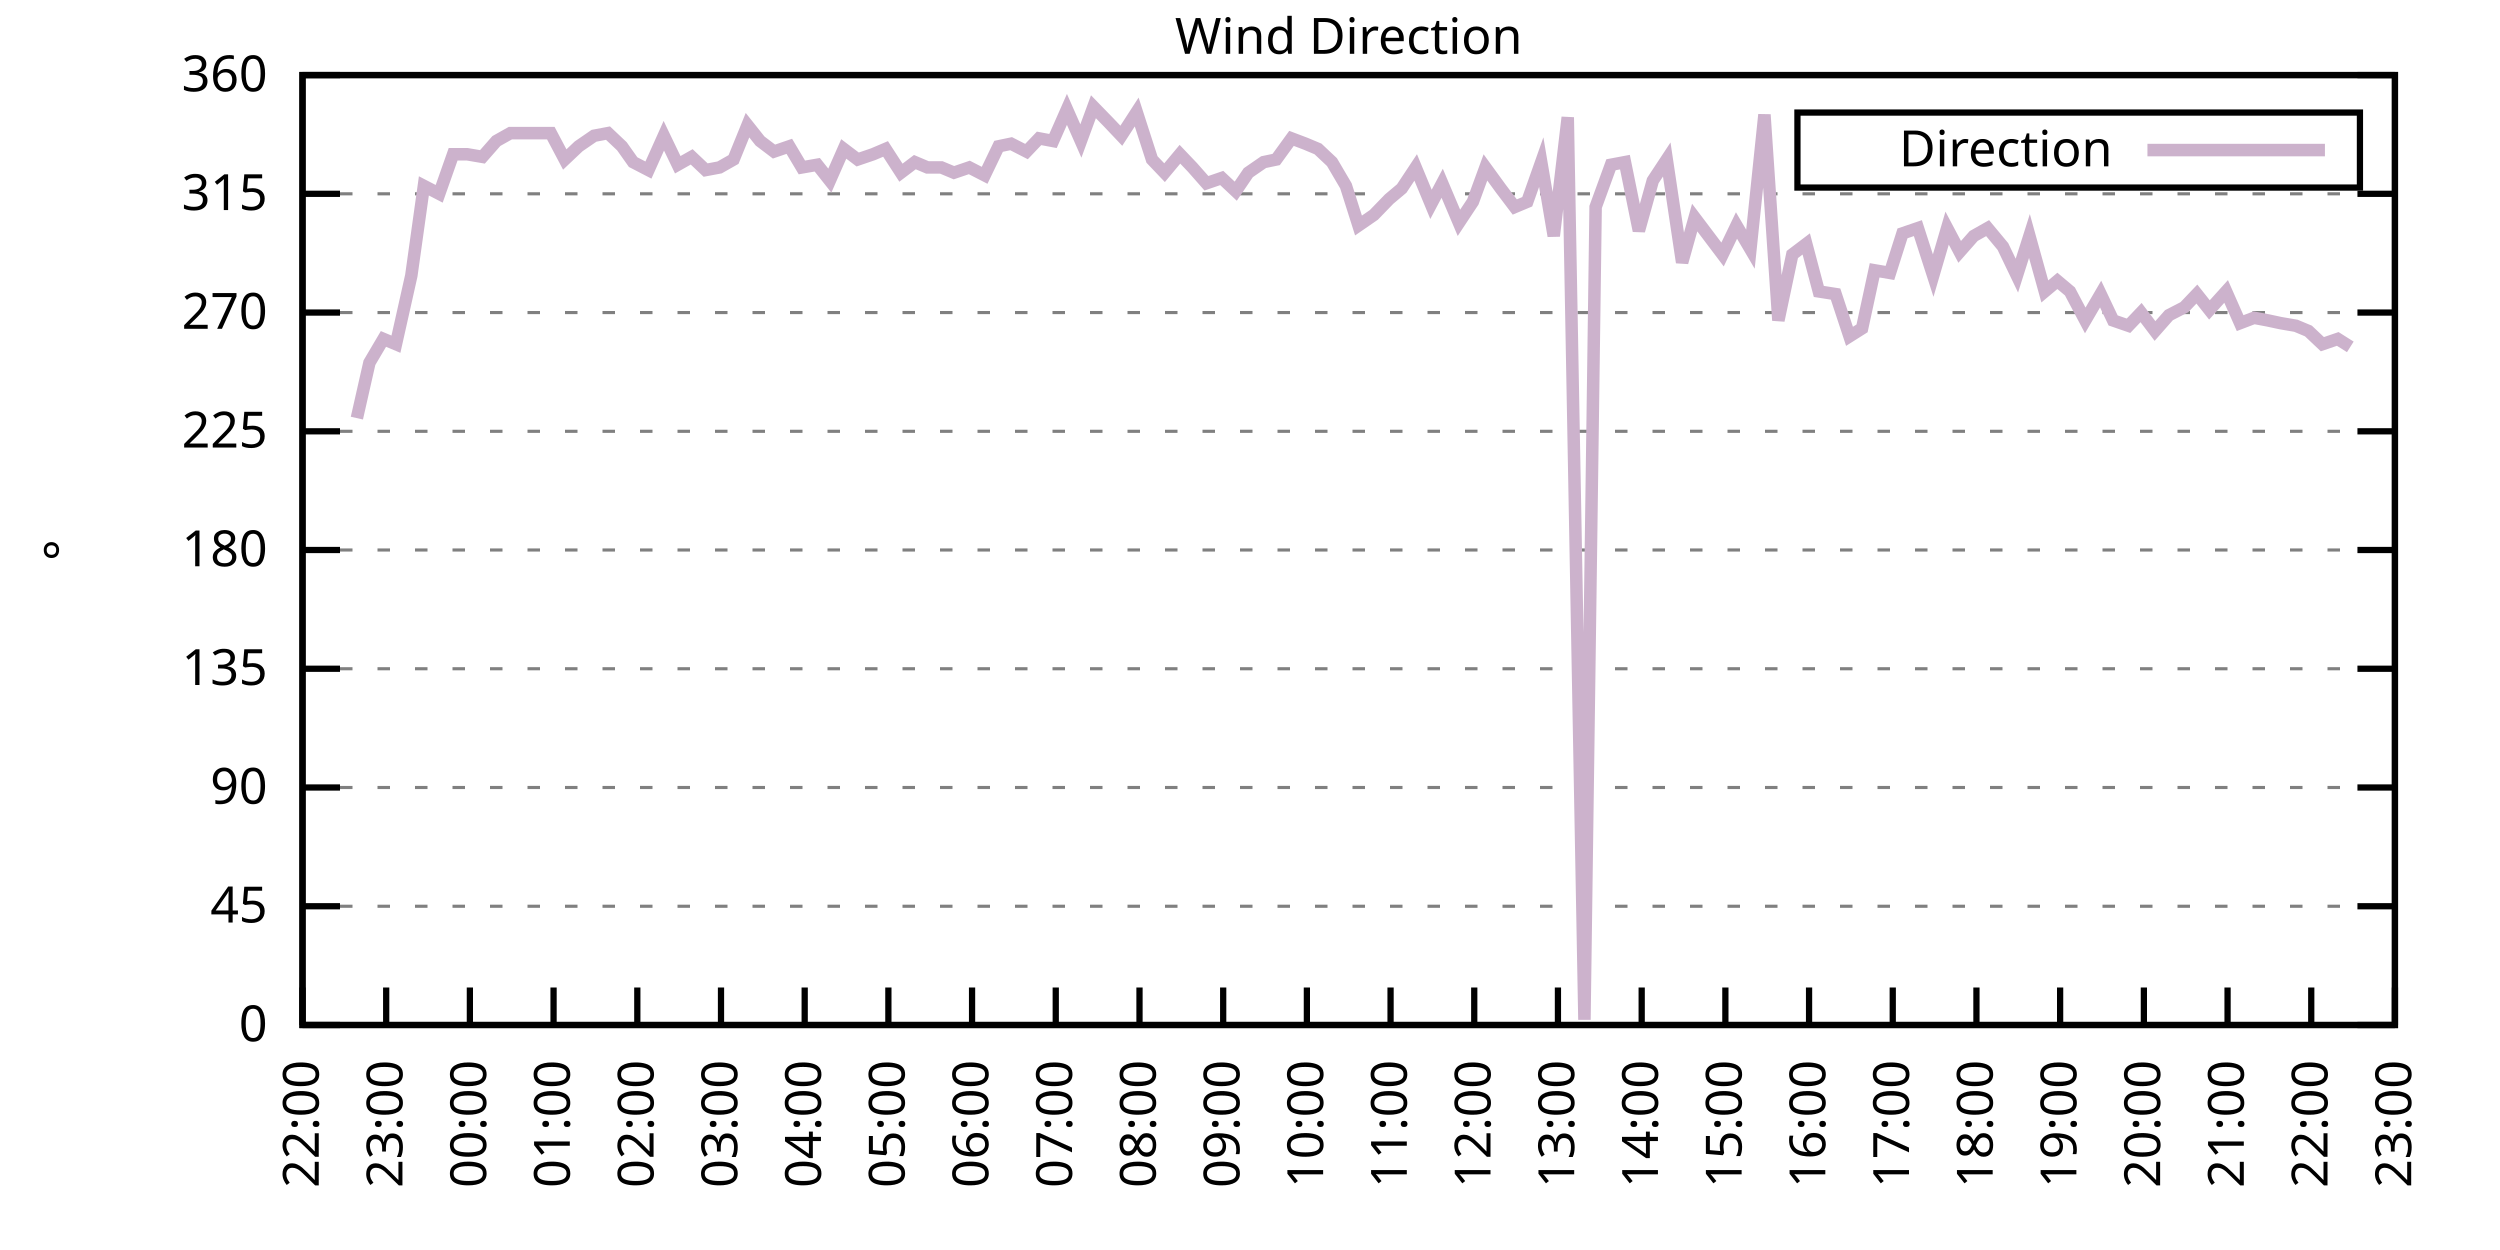
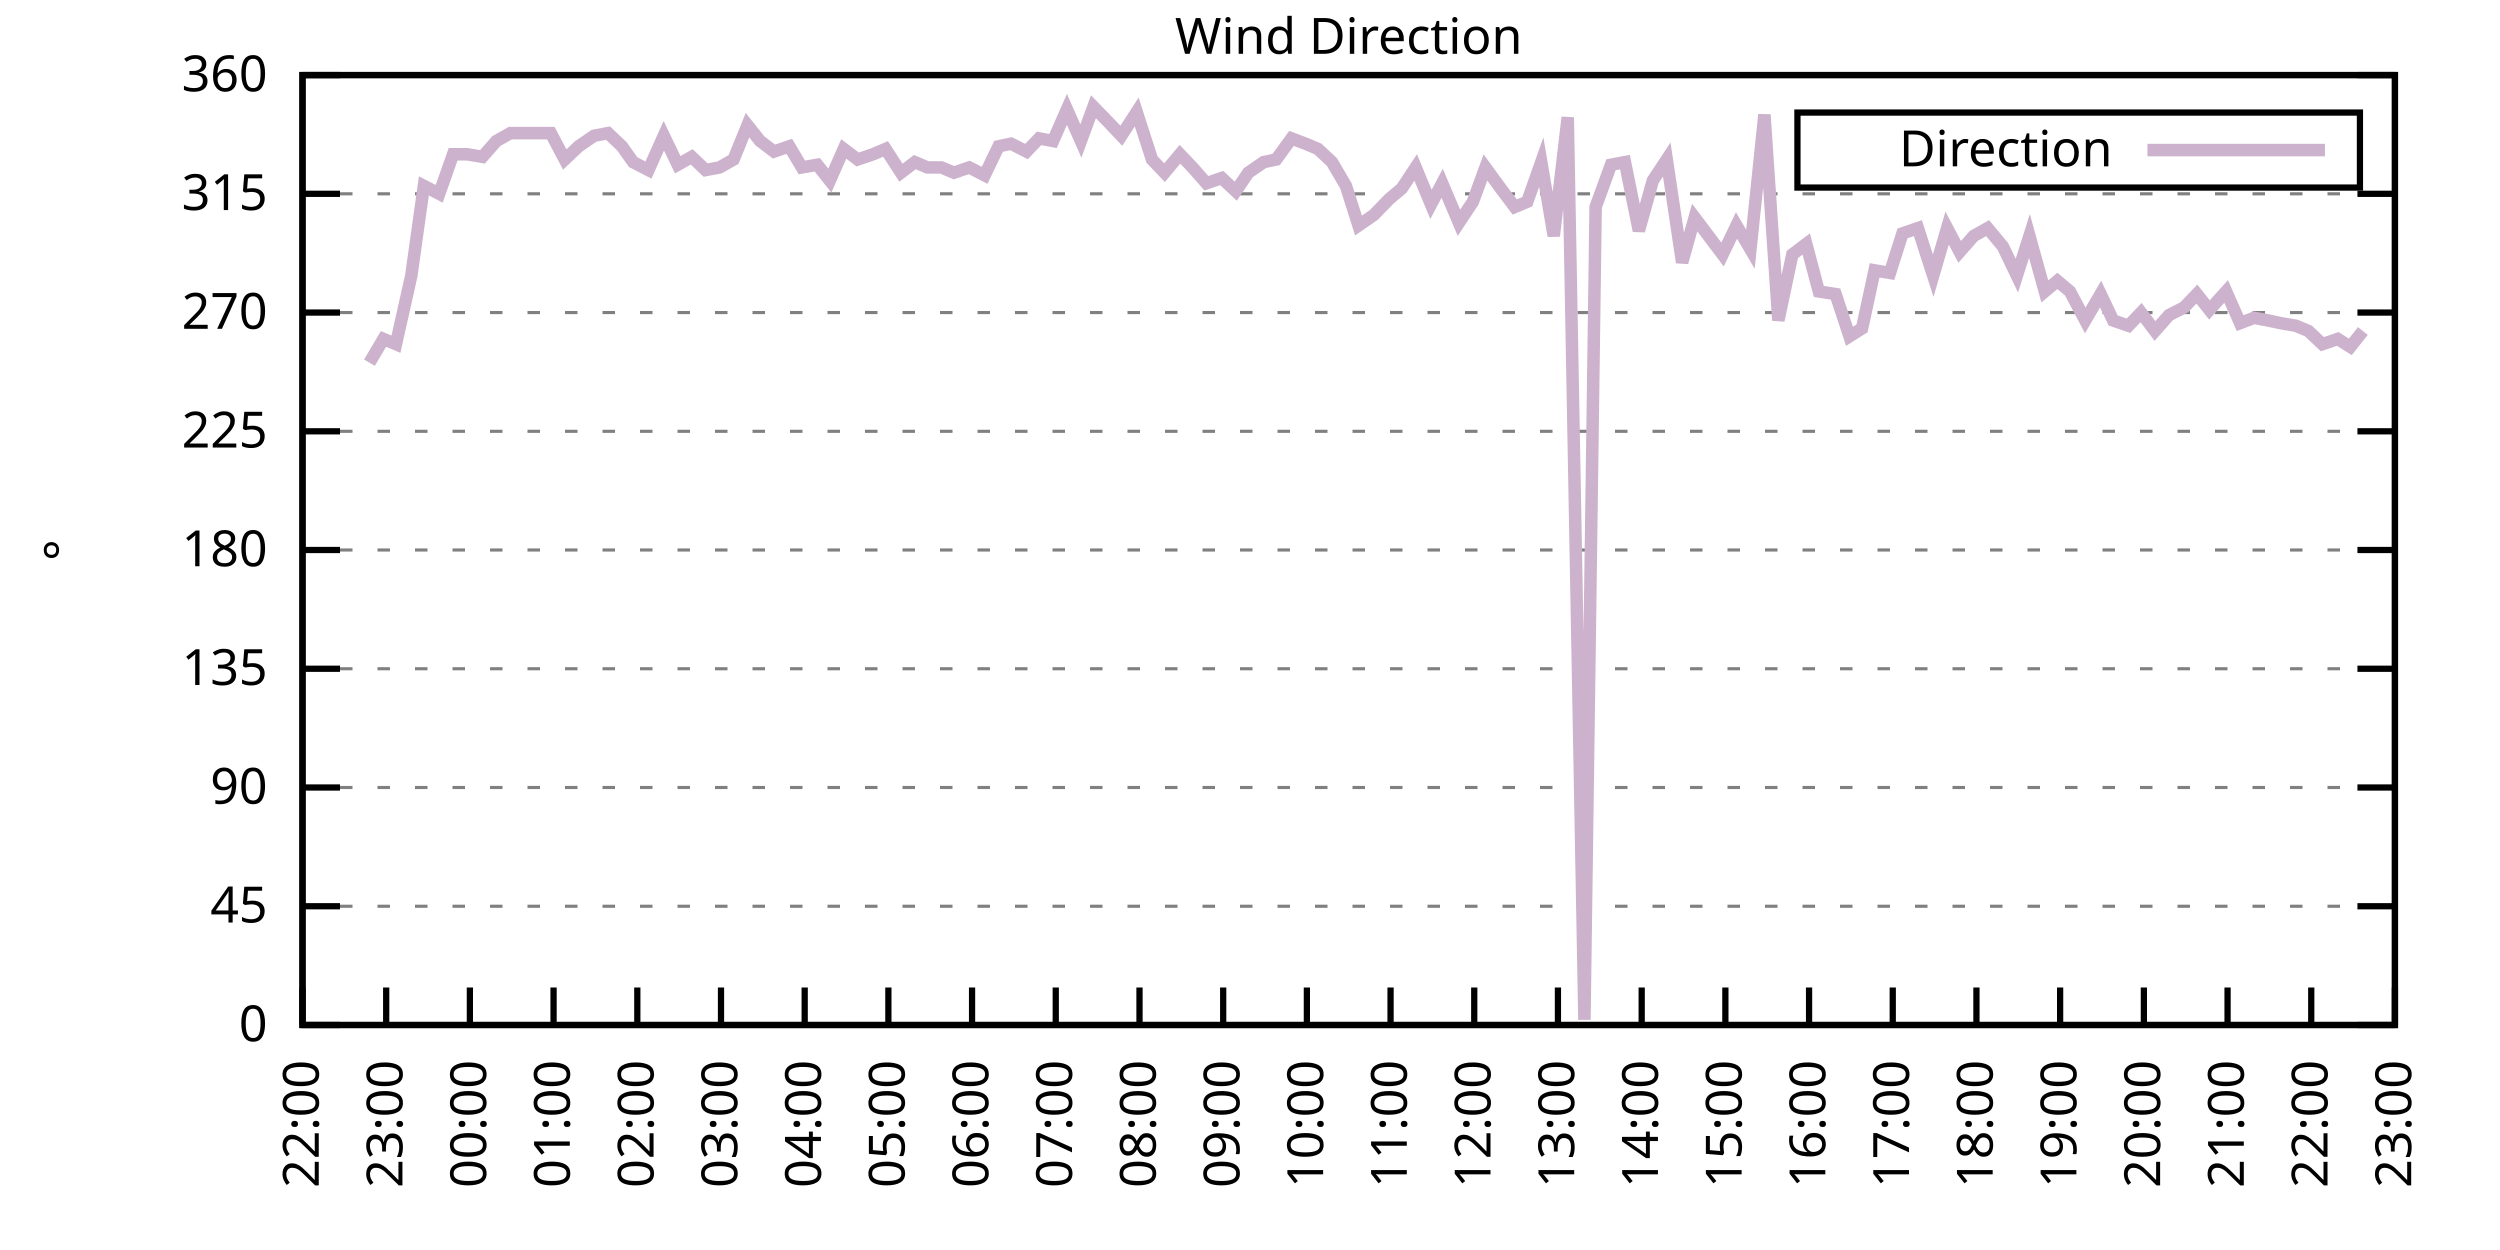
<svg xmlns="http://www.w3.org/2000/svg" xmlns:xlink="http://www.w3.org/1999/xlink" width="400" height="200" viewBox="0 0 400 200">
  <g id="gnuplot_canvas">
    <rect x="0" y="0" width="400" height="200" fill="none" />
    <defs>
      <circle id="gpDot" r="0.5" stroke-width="0.5" stroke="currentColor" />
      <path id="gpPt0" stroke-width="0.333" stroke="currentColor" d="M-1,0 h2 M0,-1 v2" />
      <path id="gpPt1" stroke-width="0.333" stroke="currentColor" d="M-1,-1 L1,1 M1,-1 L-1,1" />
      <path id="gpPt2" stroke-width="0.333" stroke="currentColor" d="M-1,0 L1,0 M0,-1 L0,1 M-1,-1 L1,1 M-1,1 L1,-1" />
      <rect id="gpPt3" stroke-width="0.333" stroke="currentColor" x="-1" y="-1" width="2" height="2" />
      <rect id="gpPt4" stroke-width="0.333" stroke="currentColor" fill="currentColor" x="-1" y="-1" width="2" height="2" />
      <circle id="gpPt5" stroke-width="0.333" stroke="currentColor" cx="0" cy="0" r="1" />
      <use xlink:href="#gpPt5" id="gpPt6" fill="currentColor" stroke="none" />
      <path id="gpPt7" stroke-width="0.333" stroke="currentColor" d="M0,-1.33 L-1.33,0.67 L1.33,0.67 z" />
      <use xlink:href="#gpPt7" id="gpPt8" fill="currentColor" stroke="none" />
      <use xlink:href="#gpPt7" id="gpPt9" stroke="currentColor" transform="rotate(180)" />
      <use xlink:href="#gpPt9" id="gpPt10" fill="currentColor" stroke="none" />
      <use xlink:href="#gpPt3" id="gpPt11" stroke="currentColor" transform="rotate(45)" />
      <use xlink:href="#gpPt11" id="gpPt12" fill="currentColor" stroke="none" />
      <path id="gpPt13" stroke-width="0.333" stroke="currentColor" d="M0,1.330 L1.265,0.411 L0.782,-1.067 L-0.782,-1.076 L-1.265,0.411 z" />
      <use xlink:href="#gpPt13" id="gpPt14" fill="currentColor" stroke="none" />
      <filter id="textbox" filterUnits="objectBoundingBox" x="0" y="0" height="1" width="1">
        <feFlood flood-color="white" flood-opacity="1" result="bgnd" />
        <feComposite in="SourceGraphic" in2="bgnd" operator="atop" />
      </filter>
      <filter id="greybox" filterUnits="objectBoundingBox" x="0" y="0" height="1" width="1">
        <feFlood flood-color="lightgrey" flood-opacity="1" result="grey" />
        <feComposite in="SourceGraphic" in2="grey" operator="atop" />
      </filter>
    </defs>
    <g fill="none" color="white" stroke="currentColor" stroke-width="1.00" stroke-linecap="butt" stroke-linejoin="miter">
</g>
    <g fill="none" color="black" stroke="currentColor" stroke-width="1.00" stroke-linecap="butt" stroke-linejoin="miter">
      <g stroke="none" shape-rendering="crispEdges">
        <polygon fill="rgb(255, 255, 255)" points="48.40,164.00 383.18,164.00 383.18,12.02 48.40,12.02 " />
      </g>
    </g>
    <g fill="none" color="black" stroke="currentColor" stroke-width="1.00" stroke-linecap="butt" stroke-linejoin="miter">
</g>
    <g fill="none" color="black" stroke="black" stroke-width="0.50" stroke-linecap="butt" stroke-linejoin="miter">
</g>
    <g fill="none" color="gray" stroke="currentColor" stroke-width="0.50" stroke-linecap="butt" stroke-linejoin="miter">
      <path stroke="gray" stroke-dasharray="2,4" class="gridline" d="M48.40,164.00 L383.19,164.00  " />
    </g>
    <g fill="none" color="gray" stroke="gray" stroke-width="1.00" stroke-linecap="butt" stroke-linejoin="miter">
</g>
    <g fill="none" color="black" stroke="currentColor" stroke-width="1.00" stroke-linecap="butt" stroke-linejoin="miter">
      <path stroke="black" d="M48.40,164.00 L54.40,164.00 M383.19,164.00 L377.19,164.00  " />
      <g transform="translate(42.80,166.60)" stroke="none" fill="black" font-family="Sans" font-size="8.00" text-anchor="end">
        <text>
          <tspan font-family="Sans"> 0</tspan>
        </text>
      </g>
    </g>
    <g fill="none" color="black" stroke="currentColor" stroke-width="1.00" stroke-linecap="butt" stroke-linejoin="miter">
</g>
    <g fill="none" color="black" stroke="black" stroke-width="0.50" stroke-linecap="butt" stroke-linejoin="miter">
</g>
    <g fill="none" color="gray" stroke="currentColor" stroke-width="0.50" stroke-linecap="butt" stroke-linejoin="miter">
      <path stroke="gray" stroke-dasharray="2,4" class="gridline" d="M48.40,145.00 L383.19,145.00  " />
    </g>
    <g fill="none" color="gray" stroke="gray" stroke-width="1.00" stroke-linecap="butt" stroke-linejoin="miter">
</g>
    <g fill="none" color="black" stroke="currentColor" stroke-width="1.00" stroke-linecap="butt" stroke-linejoin="miter">
      <path stroke="black" d="M48.40,145.00 L54.40,145.00 M383.19,145.00 L377.19,145.00  " />
      <g transform="translate(42.80,147.60)" stroke="none" fill="black" font-family="Sans" font-size="8.00" text-anchor="end">
        <text>
          <tspan font-family="Sans"> 45</tspan>
        </text>
      </g>
    </g>
    <g fill="none" color="black" stroke="currentColor" stroke-width="1.00" stroke-linecap="butt" stroke-linejoin="miter">
</g>
    <g fill="none" color="black" stroke="black" stroke-width="0.50" stroke-linecap="butt" stroke-linejoin="miter">
</g>
    <g fill="none" color="gray" stroke="currentColor" stroke-width="0.50" stroke-linecap="butt" stroke-linejoin="miter">
      <path stroke="gray" stroke-dasharray="2,4" class="gridline" d="M48.40,126.00 L383.19,126.00  " />
    </g>
    <g fill="none" color="gray" stroke="gray" stroke-width="1.00" stroke-linecap="butt" stroke-linejoin="miter">
</g>
    <g fill="none" color="black" stroke="currentColor" stroke-width="1.00" stroke-linecap="butt" stroke-linejoin="miter">
      <path stroke="black" d="M48.40,126.00 L54.40,126.00 M383.19,126.00 L377.19,126.00  " />
      <g transform="translate(42.80,128.60)" stroke="none" fill="black" font-family="Sans" font-size="8.00" text-anchor="end">
        <text>
          <tspan font-family="Sans"> 90</tspan>
        </text>
      </g>
    </g>
    <g fill="none" color="black" stroke="currentColor" stroke-width="1.00" stroke-linecap="butt" stroke-linejoin="miter">
</g>
    <g fill="none" color="black" stroke="black" stroke-width="0.50" stroke-linecap="butt" stroke-linejoin="miter">
</g>
    <g fill="none" color="gray" stroke="currentColor" stroke-width="0.50" stroke-linecap="butt" stroke-linejoin="miter">
      <path stroke="gray" stroke-dasharray="2,4" class="gridline" d="M48.40,107.00 L383.19,107.00  " />
    </g>
    <g fill="none" color="gray" stroke="gray" stroke-width="1.00" stroke-linecap="butt" stroke-linejoin="miter">
</g>
    <g fill="none" color="black" stroke="currentColor" stroke-width="1.00" stroke-linecap="butt" stroke-linejoin="miter">
      <path stroke="black" d="M48.40,107.00 L54.40,107.00 M383.19,107.00 L377.19,107.00  " />
      <g transform="translate(42.80,109.60)" stroke="none" fill="black" font-family="Sans" font-size="8.00" text-anchor="end">
        <text>
          <tspan font-family="Sans"> 135</tspan>
        </text>
      </g>
    </g>
    <g fill="none" color="black" stroke="currentColor" stroke-width="1.00" stroke-linecap="butt" stroke-linejoin="miter">
</g>
    <g fill="none" color="black" stroke="black" stroke-width="0.50" stroke-linecap="butt" stroke-linejoin="miter">
</g>
    <g fill="none" color="gray" stroke="currentColor" stroke-width="0.50" stroke-linecap="butt" stroke-linejoin="miter">
      <path stroke="gray" stroke-dasharray="2,4" class="gridline" d="M48.40,88.00 L383.19,88.00  " />
    </g>
    <g fill="none" color="gray" stroke="gray" stroke-width="1.00" stroke-linecap="butt" stroke-linejoin="miter">
</g>
    <g fill="none" color="black" stroke="currentColor" stroke-width="1.00" stroke-linecap="butt" stroke-linejoin="miter">
      <path stroke="black" d="M48.40,88.00 L54.40,88.00 M383.19,88.00 L377.19,88.00  " />
      <g transform="translate(42.80,90.60)" stroke="none" fill="black" font-family="Sans" font-size="8.00" text-anchor="end">
        <text>
          <tspan font-family="Sans"> 180</tspan>
        </text>
      </g>
    </g>
    <g fill="none" color="black" stroke="currentColor" stroke-width="1.00" stroke-linecap="butt" stroke-linejoin="miter">
</g>
    <g fill="none" color="black" stroke="black" stroke-width="0.50" stroke-linecap="butt" stroke-linejoin="miter">
</g>
    <g fill="none" color="gray" stroke="currentColor" stroke-width="0.50" stroke-linecap="butt" stroke-linejoin="miter">
      <path stroke="gray" stroke-dasharray="2,4" class="gridline" d="M48.40,69.01 L383.19,69.01  " />
    </g>
    <g fill="none" color="gray" stroke="gray" stroke-width="1.00" stroke-linecap="butt" stroke-linejoin="miter">
</g>
    <g fill="none" color="black" stroke="currentColor" stroke-width="1.00" stroke-linecap="butt" stroke-linejoin="miter">
      <path stroke="black" d="M48.40,69.01 L54.40,69.01 M383.19,69.01 L377.19,69.01  " />
      <g transform="translate(42.80,71.61)" stroke="none" fill="black" font-family="Sans" font-size="8.00" text-anchor="end">
        <text>
          <tspan font-family="Sans"> 225</tspan>
        </text>
      </g>
    </g>
    <g fill="none" color="black" stroke="currentColor" stroke-width="1.00" stroke-linecap="butt" stroke-linejoin="miter">
</g>
    <g fill="none" color="black" stroke="black" stroke-width="0.50" stroke-linecap="butt" stroke-linejoin="miter">
</g>
    <g fill="none" color="gray" stroke="currentColor" stroke-width="0.50" stroke-linecap="butt" stroke-linejoin="miter">
      <path stroke="gray" stroke-dasharray="2,4" class="gridline" d="M48.40,50.01 L383.19,50.01  " />
    </g>
    <g fill="none" color="gray" stroke="gray" stroke-width="1.00" stroke-linecap="butt" stroke-linejoin="miter">
</g>
    <g fill="none" color="black" stroke="currentColor" stroke-width="1.00" stroke-linecap="butt" stroke-linejoin="miter">
      <path stroke="black" d="M48.40,50.01 L54.40,50.01 M383.19,50.01 L377.19,50.01  " />
      <g transform="translate(42.80,52.61)" stroke="none" fill="black" font-family="Sans" font-size="8.00" text-anchor="end">
        <text>
          <tspan font-family="Sans"> 270</tspan>
        </text>
      </g>
    </g>
    <g fill="none" color="black" stroke="currentColor" stroke-width="1.00" stroke-linecap="butt" stroke-linejoin="miter">
</g>
    <g fill="none" color="black" stroke="black" stroke-width="0.50" stroke-linecap="butt" stroke-linejoin="miter">
</g>
    <g fill="none" color="gray" stroke="currentColor" stroke-width="0.50" stroke-linecap="butt" stroke-linejoin="miter">
      <path stroke="gray" stroke-dasharray="2,4" class="gridline" d="M48.40,31.01 L383.19,31.01  " />
    </g>
    <g fill="none" color="gray" stroke="gray" stroke-width="1.00" stroke-linecap="butt" stroke-linejoin="miter">
</g>
    <g fill="none" color="black" stroke="currentColor" stroke-width="1.00" stroke-linecap="butt" stroke-linejoin="miter">
      <path stroke="black" d="M48.40,31.01 L54.40,31.01 M383.19,31.01 L377.19,31.01  " />
      <g transform="translate(42.80,33.61)" stroke="none" fill="black" font-family="Sans" font-size="8.00" text-anchor="end">
        <text>
          <tspan font-family="Sans"> 315</tspan>
        </text>
      </g>
    </g>
    <g fill="none" color="black" stroke="currentColor" stroke-width="1.00" stroke-linecap="butt" stroke-linejoin="miter">
</g>
    <g fill="none" color="black" stroke="black" stroke-width="0.50" stroke-linecap="butt" stroke-linejoin="miter">
</g>
    <g fill="none" color="gray" stroke="currentColor" stroke-width="0.50" stroke-linecap="butt" stroke-linejoin="miter">
      <path stroke="gray" stroke-dasharray="2,4" class="gridline" d="M48.40,12.01 L383.19,12.01  " />
    </g>
    <g fill="none" color="gray" stroke="gray" stroke-width="1.00" stroke-linecap="butt" stroke-linejoin="miter">
</g>
    <g fill="none" color="black" stroke="currentColor" stroke-width="1.00" stroke-linecap="butt" stroke-linejoin="miter">
      <path stroke="black" d="M48.40,12.01 L54.40,12.01 M383.19,12.01 L377.19,12.01  " />
      <g transform="translate(42.80,14.61)" stroke="none" fill="black" font-family="Sans" font-size="8.00" text-anchor="end">
        <text>
          <tspan font-family="Sans"> 360</tspan>
        </text>
      </g>
    </g>
    <g fill="none" color="black" stroke="currentColor" stroke-width="1.00" stroke-linecap="butt" stroke-linejoin="miter">
      <path stroke="black" d="M48.40,164.00 L48.40,158.00  " />
      <g transform="translate(51.00,169.60) rotate(270.00)" stroke="none" fill="black" font-family="Sans" font-size="8.00" text-anchor="end">
        <text>
          <tspan font-family="Sans">22:00</tspan>
        </text>
      </g>
    </g>
    <g fill="none" color="black" stroke="currentColor" stroke-width="1.00" stroke-linecap="butt" stroke-linejoin="miter">
      <path stroke="black" d="M61.79,164.00 L61.79,158.00  " />
      <g transform="translate(64.39,169.60) rotate(270.00)" stroke="none" fill="black" font-family="Sans" font-size="8.00" text-anchor="end">
        <text>
          <tspan font-family="Sans">23:00</tspan>
        </text>
      </g>
    </g>
    <g fill="none" color="black" stroke="currentColor" stroke-width="1.00" stroke-linecap="butt" stroke-linejoin="miter">
      <path stroke="black" d="M75.18,164.00 L75.18,158.00  " />
      <g transform="translate(77.78,169.60) rotate(270.00)" stroke="none" fill="black" font-family="Sans" font-size="8.00" text-anchor="end">
        <text>
          <tspan font-family="Sans">00:00</tspan>
        </text>
      </g>
    </g>
    <g fill="none" color="black" stroke="currentColor" stroke-width="1.00" stroke-linecap="butt" stroke-linejoin="miter">
      <path stroke="black" d="M88.57,164.00 L88.57,158.00  " />
      <g transform="translate(91.17,169.60) rotate(270.00)" stroke="none" fill="black" font-family="Sans" font-size="8.00" text-anchor="end">
        <text>
          <tspan font-family="Sans">01:00</tspan>
        </text>
      </g>
    </g>
    <g fill="none" color="black" stroke="currentColor" stroke-width="1.00" stroke-linecap="butt" stroke-linejoin="miter">
      <path stroke="black" d="M101.97,164.00 L101.97,158.00  " />
      <g transform="translate(104.57,169.60) rotate(270.00)" stroke="none" fill="black" font-family="Sans" font-size="8.00" text-anchor="end">
        <text>
          <tspan font-family="Sans">02:00</tspan>
        </text>
      </g>
    </g>
    <g fill="none" color="black" stroke="currentColor" stroke-width="1.00" stroke-linecap="butt" stroke-linejoin="miter">
      <path stroke="black" d="M115.36,164.00 L115.36,158.00  " />
      <g transform="translate(117.96,169.60) rotate(270.00)" stroke="none" fill="black" font-family="Sans" font-size="8.00" text-anchor="end">
        <text>
          <tspan font-family="Sans">03:00</tspan>
        </text>
      </g>
    </g>
    <g fill="none" color="black" stroke="currentColor" stroke-width="1.00" stroke-linecap="butt" stroke-linejoin="miter">
      <path stroke="black" d="M128.75,164.00 L128.75,158.00  " />
      <g transform="translate(131.35,169.60) rotate(270.00)" stroke="none" fill="black" font-family="Sans" font-size="8.00" text-anchor="end">
        <text>
          <tspan font-family="Sans">04:00</tspan>
        </text>
      </g>
    </g>
    <g fill="none" color="black" stroke="currentColor" stroke-width="1.00" stroke-linecap="butt" stroke-linejoin="miter">
      <path stroke="black" d="M142.14,164.00 L142.14,158.00  " />
      <g transform="translate(144.74,169.60) rotate(270.00)" stroke="none" fill="black" font-family="Sans" font-size="8.00" text-anchor="end">
        <text>
          <tspan font-family="Sans">05:00</tspan>
        </text>
      </g>
    </g>
    <g fill="none" color="black" stroke="currentColor" stroke-width="1.00" stroke-linecap="butt" stroke-linejoin="miter">
      <path stroke="black" d="M155.53,164.00 L155.53,158.00  " />
      <g transform="translate(158.13,169.60) rotate(270.00)" stroke="none" fill="black" font-family="Sans" font-size="8.00" text-anchor="end">
        <text>
          <tspan font-family="Sans">06:00</tspan>
        </text>
      </g>
    </g>
    <g fill="none" color="black" stroke="currentColor" stroke-width="1.00" stroke-linecap="butt" stroke-linejoin="miter">
      <path stroke="black" d="M168.92,164.00 L168.92,158.00  " />
      <g transform="translate(171.52,169.60) rotate(270.00)" stroke="none" fill="black" font-family="Sans" font-size="8.00" text-anchor="end">
        <text>
          <tspan font-family="Sans">07:00</tspan>
        </text>
      </g>
    </g>
    <g fill="none" color="black" stroke="currentColor" stroke-width="1.00" stroke-linecap="butt" stroke-linejoin="miter">
      <path stroke="black" d="M182.32,164.00 L182.32,158.00  " />
      <g transform="translate(184.92,169.60) rotate(270.00)" stroke="none" fill="black" font-family="Sans" font-size="8.00" text-anchor="end">
        <text>
          <tspan font-family="Sans">08:00</tspan>
        </text>
      </g>
    </g>
    <g fill="none" color="black" stroke="currentColor" stroke-width="1.00" stroke-linecap="butt" stroke-linejoin="miter">
      <path stroke="black" d="M195.71,164.00 L195.71,158.00  " />
      <g transform="translate(198.31,169.60) rotate(270.00)" stroke="none" fill="black" font-family="Sans" font-size="8.00" text-anchor="end">
        <text>
          <tspan font-family="Sans">09:00</tspan>
        </text>
      </g>
    </g>
    <g fill="none" color="black" stroke="currentColor" stroke-width="1.00" stroke-linecap="butt" stroke-linejoin="miter">
      <path stroke="black" d="M209.10,164.00 L209.10,158.00  " />
      <g transform="translate(211.70,169.60) rotate(270.00)" stroke="none" fill="black" font-family="Sans" font-size="8.00" text-anchor="end">
        <text>
          <tspan font-family="Sans">10:00</tspan>
        </text>
      </g>
    </g>
    <g fill="none" color="black" stroke="currentColor" stroke-width="1.00" stroke-linecap="butt" stroke-linejoin="miter">
      <path stroke="black" d="M222.49,164.00 L222.49,158.00  " />
      <g transform="translate(225.09,169.60) rotate(270.00)" stroke="none" fill="black" font-family="Sans" font-size="8.00" text-anchor="end">
        <text>
          <tspan font-family="Sans">11:00</tspan>
        </text>
      </g>
    </g>
    <g fill="none" color="black" stroke="currentColor" stroke-width="1.00" stroke-linecap="butt" stroke-linejoin="miter">
      <path stroke="black" d="M235.88,164.00 L235.88,158.00  " />
      <g transform="translate(238.48,169.60) rotate(270.00)" stroke="none" fill="black" font-family="Sans" font-size="8.00" text-anchor="end">
        <text>
          <tspan font-family="Sans">12:00</tspan>
        </text>
      </g>
    </g>
    <g fill="none" color="black" stroke="currentColor" stroke-width="1.00" stroke-linecap="butt" stroke-linejoin="miter">
      <path stroke="black" d="M249.27,164.00 L249.27,158.00  " />
      <g transform="translate(251.87,169.60) rotate(270.00)" stroke="none" fill="black" font-family="Sans" font-size="8.00" text-anchor="end">
        <text>
          <tspan font-family="Sans">13:00</tspan>
        </text>
      </g>
    </g>
    <g fill="none" color="black" stroke="currentColor" stroke-width="1.00" stroke-linecap="butt" stroke-linejoin="miter">
      <path stroke="black" d="M262.67,164.00 L262.67,158.00  " />
      <g transform="translate(265.27,169.60) rotate(270.00)" stroke="none" fill="black" font-family="Sans" font-size="8.00" text-anchor="end">
        <text>
          <tspan font-family="Sans">14:00</tspan>
        </text>
      </g>
    </g>
    <g fill="none" color="black" stroke="currentColor" stroke-width="1.00" stroke-linecap="butt" stroke-linejoin="miter">
      <path stroke="black" d="M276.06,164.00 L276.06,158.00  " />
      <g transform="translate(278.66,169.60) rotate(270.00)" stroke="none" fill="black" font-family="Sans" font-size="8.00" text-anchor="end">
        <text>
          <tspan font-family="Sans">15:00</tspan>
        </text>
      </g>
    </g>
    <g fill="none" color="black" stroke="currentColor" stroke-width="1.00" stroke-linecap="butt" stroke-linejoin="miter">
      <path stroke="black" d="M289.45,164.00 L289.45,158.00  " />
      <g transform="translate(292.05,169.60) rotate(270.00)" stroke="none" fill="black" font-family="Sans" font-size="8.00" text-anchor="end">
        <text>
          <tspan font-family="Sans">16:00</tspan>
        </text>
      </g>
    </g>
    <g fill="none" color="black" stroke="currentColor" stroke-width="1.00" stroke-linecap="butt" stroke-linejoin="miter">
      <path stroke="black" d="M302.84,164.00 L302.84,158.00  " />
      <g transform="translate(305.44,169.60) rotate(270.00)" stroke="none" fill="black" font-family="Sans" font-size="8.00" text-anchor="end">
        <text>
          <tspan font-family="Sans">17:00</tspan>
        </text>
      </g>
    </g>
    <g fill="none" color="black" stroke="currentColor" stroke-width="1.00" stroke-linecap="butt" stroke-linejoin="miter">
      <path stroke="black" d="M316.23,164.00 L316.23,158.00  " />
      <g transform="translate(318.83,169.60) rotate(270.00)" stroke="none" fill="black" font-family="Sans" font-size="8.00" text-anchor="end">
        <text>
          <tspan font-family="Sans">18:00</tspan>
        </text>
      </g>
    </g>
    <g fill="none" color="black" stroke="currentColor" stroke-width="1.00" stroke-linecap="butt" stroke-linejoin="miter">
      <path stroke="black" d="M329.62,164.00 L329.62,158.00  " />
      <g transform="translate(332.22,169.60) rotate(270.00)" stroke="none" fill="black" font-family="Sans" font-size="8.00" text-anchor="end">
        <text>
          <tspan font-family="Sans">19:00</tspan>
        </text>
      </g>
    </g>
    <g fill="none" color="black" stroke="currentColor" stroke-width="1.00" stroke-linecap="butt" stroke-linejoin="miter">
      <path stroke="black" d="M343.02,164.00 L343.02,158.00  " />
      <g transform="translate(345.62,169.60) rotate(270.00)" stroke="none" fill="black" font-family="Sans" font-size="8.00" text-anchor="end">
        <text>
          <tspan font-family="Sans">20:00</tspan>
        </text>
      </g>
    </g>
    <g fill="none" color="black" stroke="currentColor" stroke-width="1.00" stroke-linecap="butt" stroke-linejoin="miter">
      <path stroke="black" d="M356.41,164.00 L356.41,158.00  " />
      <g transform="translate(359.01,169.60) rotate(270.00)" stroke="none" fill="black" font-family="Sans" font-size="8.00" text-anchor="end">
        <text>
          <tspan font-family="Sans">21:00</tspan>
        </text>
      </g>
    </g>
    <g fill="none" color="black" stroke="currentColor" stroke-width="1.00" stroke-linecap="butt" stroke-linejoin="miter">
      <path stroke="black" d="M369.80,164.00 L369.80,158.00  " />
      <g transform="translate(372.40,169.60) rotate(270.00)" stroke="none" fill="black" font-family="Sans" font-size="8.00" text-anchor="end">
        <text>
          <tspan font-family="Sans">22:00</tspan>
        </text>
      </g>
    </g>
    <g fill="none" color="black" stroke="currentColor" stroke-width="1.00" stroke-linecap="butt" stroke-linejoin="miter">
      <path stroke="black" d="M383.19,164.00 L383.19,158.00  " />
      <g transform="translate(385.79,169.60) rotate(270.00)" stroke="none" fill="black" font-family="Sans" font-size="8.00" text-anchor="end">
        <text>
          <tspan font-family="Sans">23:00</tspan>
        </text>
      </g>
    </g>
    <g fill="none" color="black" stroke="currentColor" stroke-width="1.00" stroke-linecap="butt" stroke-linejoin="miter">
</g>
    <g fill="none" color="black" stroke="currentColor" stroke-width="1.00" stroke-linecap="butt" stroke-linejoin="miter">
      <path stroke="black" d="M48.40,12.01 L48.40,164.00 L383.19,164.00 L383.19,12.01 L48.40,12.01 Z  " />
    </g>
    <g fill="none" color="black" stroke="currentColor" stroke-width="1.00" stroke-linecap="butt" stroke-linejoin="miter">
</g>
    <g fill="none" color="black" stroke="currentColor" stroke-width="1.00" stroke-linecap="butt" stroke-linejoin="miter">
      <path stroke="black" d="M287.59,30.01 L287.59,18.01 L377.59,18.01 L377.59,30.01 L287.59,30.01 Z  " />
    </g>
    <g id="Wind_direction_plot_1">
      <g fill="none" color="white" stroke="black" stroke-width="2.00" stroke-linecap="butt" stroke-linejoin="miter">
</g>
      <g fill="none" color="black" stroke="currentColor" stroke-width="2.00" stroke-linecap="butt" stroke-linejoin="miter">
        <g transform="translate(337.99,26.61)" stroke="none" fill="black" font-family="Sans" font-size="8.00" text-anchor="end">
          <text>
            <tspan font-family="Sans">Direction</tspan>
          </text>
        </g>
      </g>
      <g fill="none" color="black" stroke="currentColor" stroke-width="2.00" stroke-linecap="butt" stroke-linejoin="miter">
-         <path stroke="rgb(204, 178, 204)" d="M343.59,24.01 L371.99,24.01 M57.10,66.90 L59.11,58.03 L61.35,54.23 L63.35,55.07 L65.81,44.10 L67.82,29.74   L70.27,31.01 L72.50,24.68 L74.74,24.68 L77.19,25.10 L79.42,22.56 L81.66,21.30 L83.66,21.30 L85.90,21.30   L88.13,21.30 L90.36,25.52 L92.59,23.41 L95.05,21.72 L97.28,21.30 L99.51,23.41 L101.30,25.94 L103.75,27.21   L106.21,21.72 L108.44,26.36 L110.67,25.10 L112.90,27.21 L115.13,26.79 L117.37,25.52 L119.60,20.03 L121.61,22.56   L123.84,24.25 L126.29,23.41 L128.30,26.79 L130.76,26.36 L132.77,28.90 L135.00,23.83 L137.23,25.52 L139.69,24.68   L141.69,23.83 L144.15,27.63 L146.38,25.94 L148.39,26.79 L150.62,26.79 L152.63,27.63 L155.09,26.79 L157.54,28.05   L159.77,23.41 L161.78,22.99 L164.24,24.25 L166.25,22.14 L168.48,22.56 L170.71,17.50 L172.94,22.56 L174.95,17.08   L177.41,19.61 L179.41,21.72 L181.87,17.92 L184.32,25.52 L186.33,27.63 L188.79,24.68 L190.80,26.79 L193.03,29.32   L195.48,28.48 L197.72,30.59 L199.73,27.63 L202.18,25.94 L204.19,25.52 L206.64,22.14 L208.88,22.99 L210.88,23.83   L213.12,25.94 L215.35,29.74 L217.36,36.08 L219.81,34.39 L222.27,31.85 L224.28,30.16 L226.51,26.79 L228.96,32.70   L230.75,29.32 L233.43,35.65 L235.66,32.28 L237.67,26.79 L240.12,30.16 L242.36,33.12 L244.36,32.28 L246.60,25.94   L248.60,37.76 L250.84,18.77 L253.51,163.16 L255.30,33.12 L257.76,26.36 L259.99,25.94 L262.22,36.92 L264.45,28.90   L266.68,25.52 L269.14,41.99 L271.15,34.81 L275.61,40.72 L277.84,36.08 L280.07,39.87 L282.31,18.34 L284.54,51.27   L286.77,40.72 L289.00,39.03 L291.01,46.63 L293.69,47.05 L295.92,53.81 L297.93,52.54 L299.94,43.25 L302.39,43.67   L304.40,37.34 L306.86,36.50 L309.31,44.10 L311.54,36.50 L313.55,40.30 L315.79,37.76 L318.02,36.50 L320.47,39.45   L322.70,44.10 L324.71,37.76 L327.17,46.63 L329.18,44.94 L331.19,46.63 L333.64,51.27 L336.10,47.05 L338.10,51.27   L340.56,52.12 L342.57,50.01 L344.80,52.96 L347.03,50.43 L349.49,49.16 L351.50,47.05 L353.51,49.59 L356.18,46.63   L358.42,51.70 L360.65,50.85 L362.88,51.27 L364.89,51.70 L367.34,52.12 L369.35,52.96 L371.58,55.07 L374.04,54.23   L376.05,55.50  " />
+         <path stroke="rgb(204, 178, 204)" d="M343.59,24.01 L371.99,24.01 M59.11,58.03 L61.35,54.23 L63.35,55.07 L65.81,44.10 L67.82,29.74 L70.27,31.01   L72.50,24.68 L74.74,24.68 L77.19,25.10 L79.42,22.56 L81.66,21.30 L83.66,21.30 L85.90,21.30 L88.13,21.30   L90.36,25.52 L92.59,23.41 L95.05,21.72 L97.28,21.30 L99.51,23.41 L101.30,25.94 L103.75,27.21 L106.21,21.72   L108.44,26.36 L110.67,25.10 L112.90,27.21 L115.13,26.79 L117.37,25.52 L119.60,20.03 L121.61,22.56 L123.84,24.25   L126.29,23.41 L128.30,26.79 L130.76,26.36 L132.77,28.90 L135.00,23.83 L137.23,25.52 L139.69,24.68 L141.69,23.83   L144.15,27.63 L146.38,25.94 L148.39,26.79 L150.62,26.79 L152.63,27.63 L155.09,26.79 L157.54,28.05 L159.77,23.41   L161.78,22.99 L164.24,24.25 L166.25,22.14 L168.48,22.56 L170.71,17.50 L172.94,22.56 L174.95,17.08 L177.41,19.61   L179.41,21.72 L181.87,17.92 L184.32,25.52 L186.33,27.63 L188.79,24.68 L190.80,26.79 L193.03,29.32 L195.48,28.48   L197.72,30.59 L199.73,27.63 L202.18,25.94 L204.19,25.52 L206.64,22.14 L208.88,22.99 L210.88,23.83 L213.12,25.94   L215.35,29.74 L217.36,36.08 L219.81,34.39 L222.27,31.85 L224.28,30.16 L226.51,26.79 L228.96,32.70 L230.75,29.32   L233.43,35.65 L235.66,32.28 L237.67,26.79 L240.12,30.16 L242.36,33.12 L244.36,32.28 L246.60,25.94 L248.60,37.76   L250.84,18.77 L253.51,163.16 L255.30,33.12 L257.76,26.36 L259.99,25.94 L262.22,36.92 L264.45,28.90 L266.68,25.52   L269.14,41.99 L271.15,34.81 L275.61,40.72 L277.84,36.08 L280.07,39.87 L282.31,18.34 L284.54,51.27 L286.77,40.72   L289.00,39.03 L291.01,46.63 L293.69,47.05 L295.92,53.81 L297.93,52.54 L299.94,43.25 L302.39,43.67 L304.40,37.34   L306.86,36.50 L309.31,44.10 L311.54,36.50 L313.55,40.30 L315.79,37.76 L318.02,36.50 L320.47,39.45 L322.70,44.10   L324.71,37.76 L327.17,46.63 L329.18,44.94 L331.19,46.63 L333.64,51.27 L336.10,47.05 L338.10,51.27 L340.56,52.12   L342.57,50.01 L344.80,52.96 L347.03,50.43 L349.49,49.16 L351.50,47.05 L353.51,49.59 L356.18,46.63 L358.42,51.70   L360.65,50.85 L362.88,51.27 L364.89,51.70 L367.34,52.12 L369.35,52.96 L371.58,55.07 L374.04,54.23 L376.05,55.50   L378.06,52.96  " />
      </g>
    </g>
    <g fill="none" color="black" stroke="currentColor" stroke-width="2.00" stroke-linecap="butt" stroke-linejoin="miter">
</g>
    <g fill="none" color="black" stroke="black" stroke-width="1.00" stroke-linecap="butt" stroke-linejoin="miter">
</g>
    <g fill="none" color="black" stroke="currentColor" stroke-width="1.00" stroke-linecap="butt" stroke-linejoin="miter">
      <path stroke="black" d="M48.40,12.01 L48.40,164.00 L383.19,164.00 L383.19,12.01 L48.40,12.01 Z  " />
      <g transform="translate(12.80,88.01) rotate(270.00)" stroke="none" fill="black" font-family="Sans" font-size="8.00" text-anchor="middle">
        <text>
          <tspan font-family="Sans">°</tspan>
        </text>
      </g>
    </g>
    <g fill="none" color="black" stroke="currentColor" stroke-width="1.00" stroke-linecap="butt" stroke-linejoin="miter">
</g>
    <g fill="none" color="black" stroke="currentColor" stroke-width="1.00" stroke-linecap="butt" stroke-linejoin="miter">
      <g transform="translate(215.79,8.61)" stroke="none" fill="black" font-family="Sans" font-size="8.00" text-anchor="middle">
        <text>
          <tspan font-family="Sans">Wind Direction</tspan>
        </text>
      </g>
    </g>
    <g fill="none" color="black" stroke="currentColor" stroke-width="1.00" stroke-linecap="butt" stroke-linejoin="miter">
</g>
  </g>
</svg>
